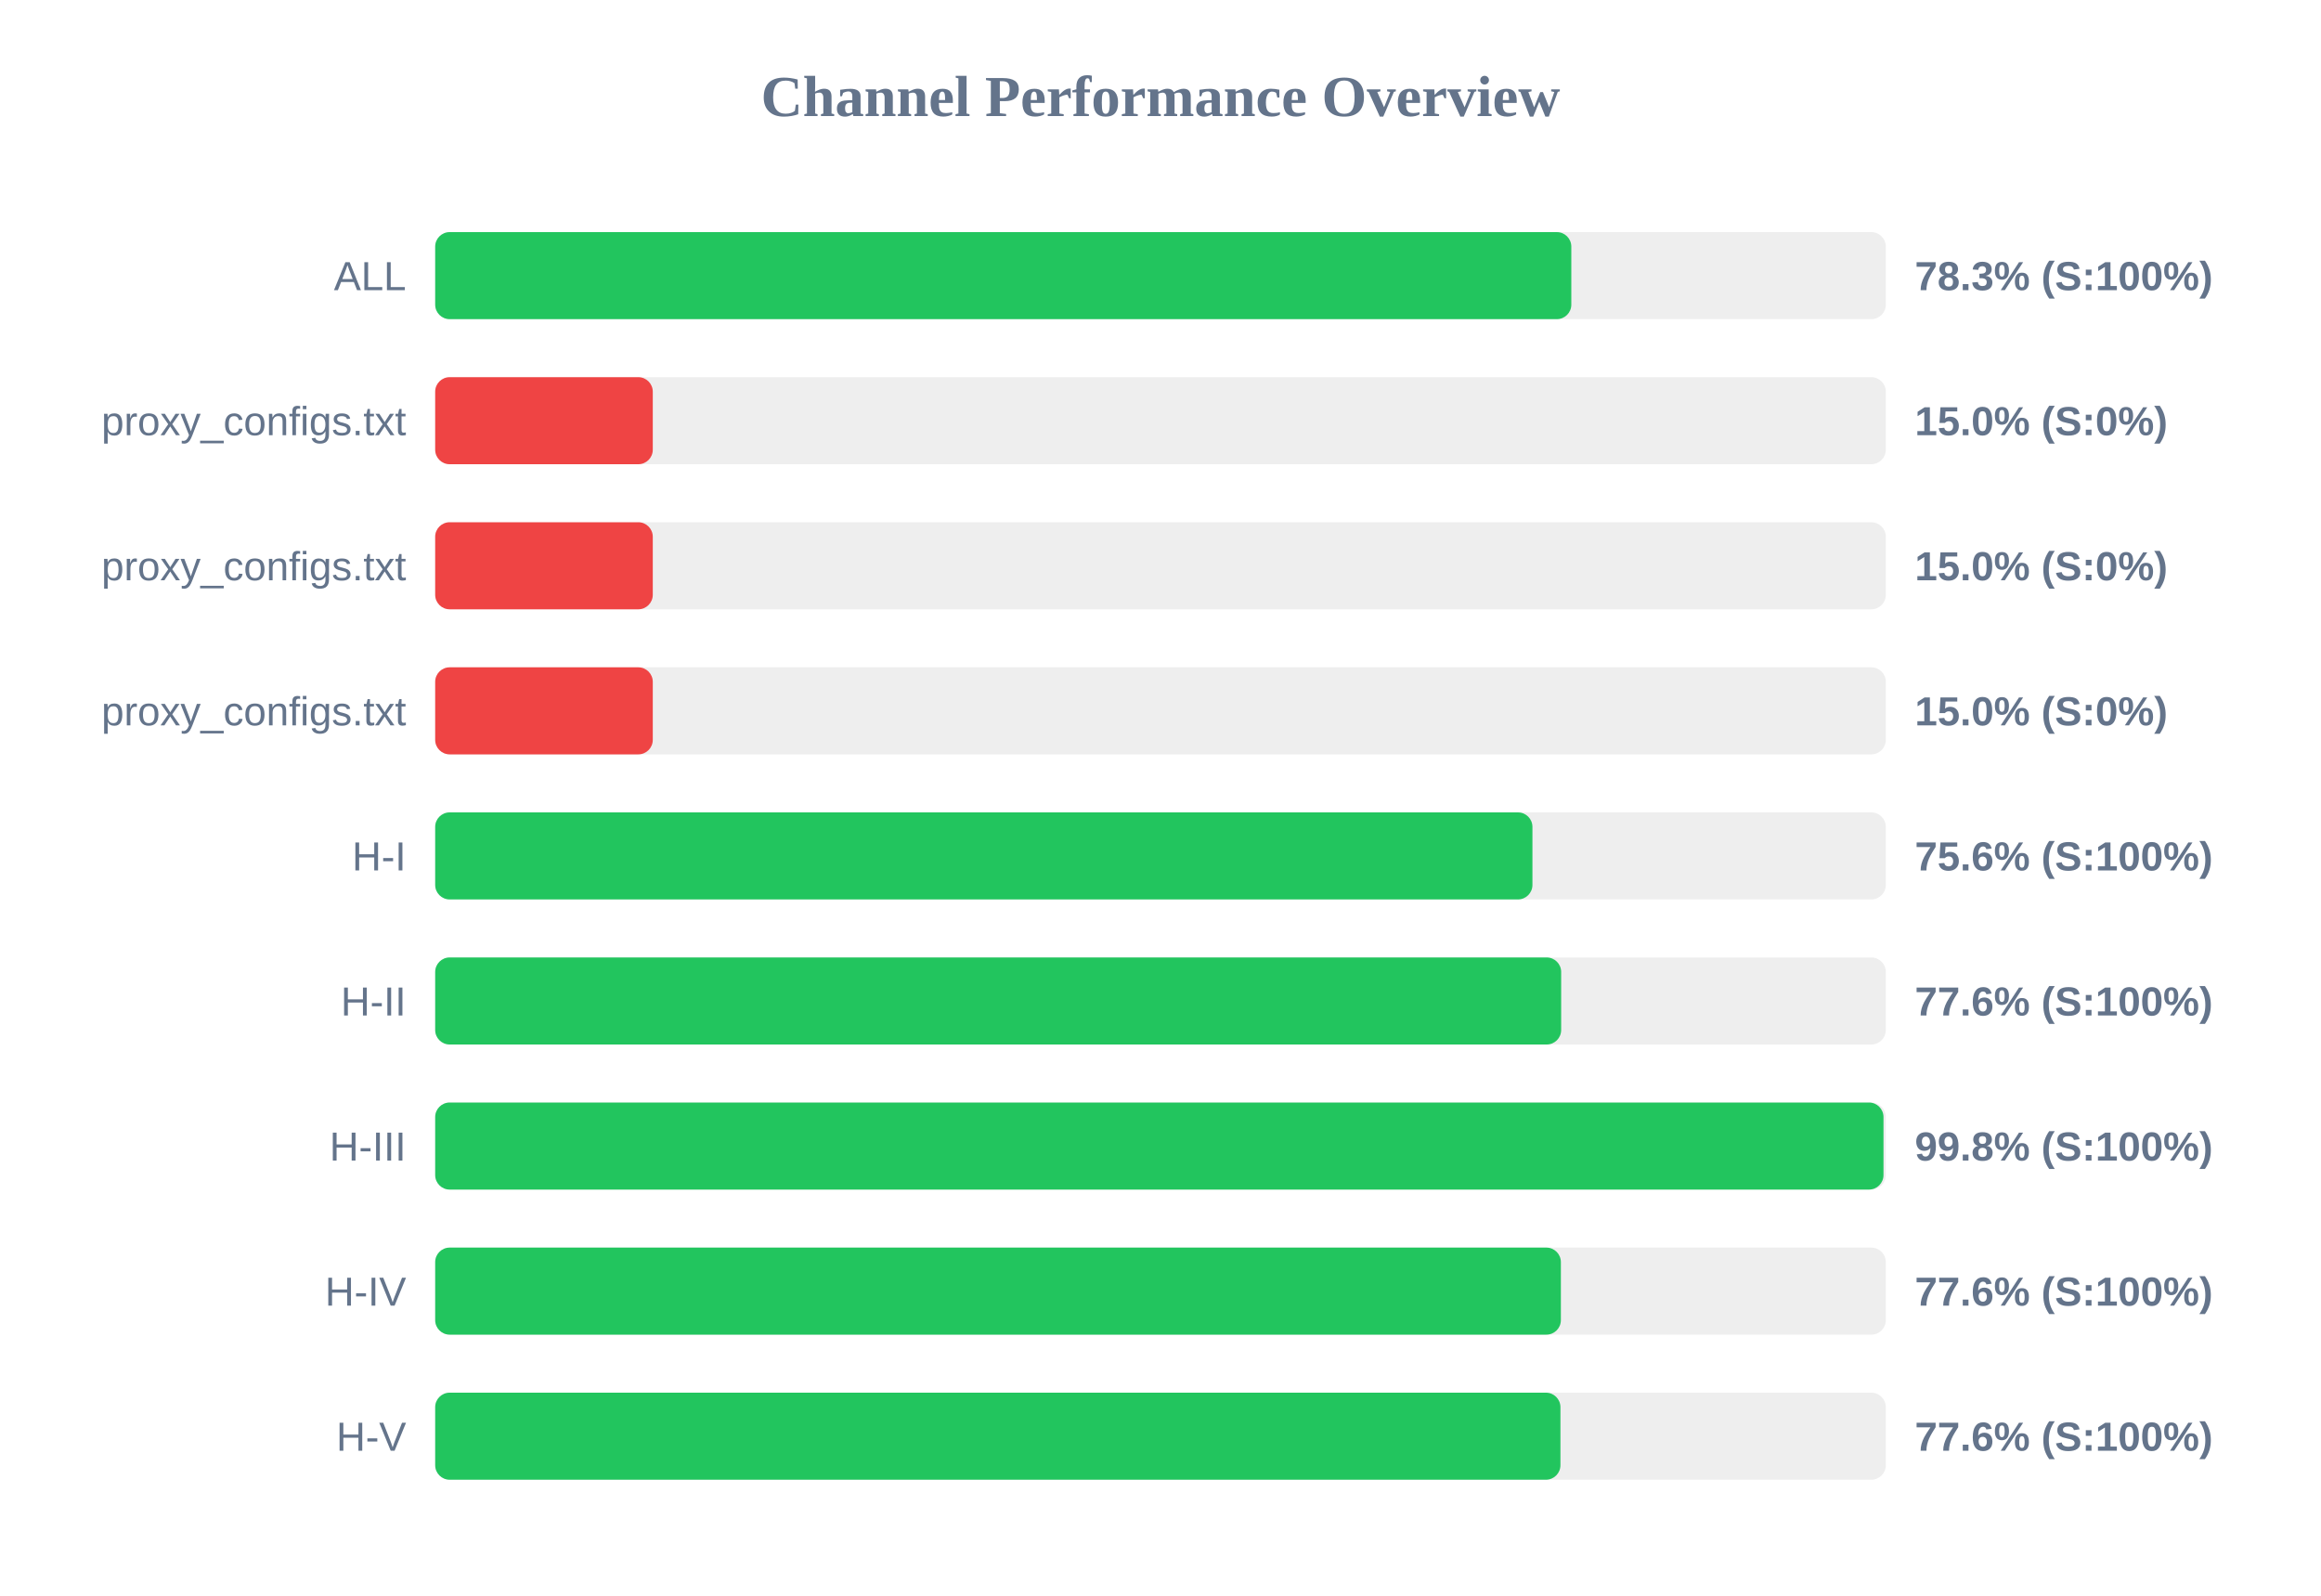
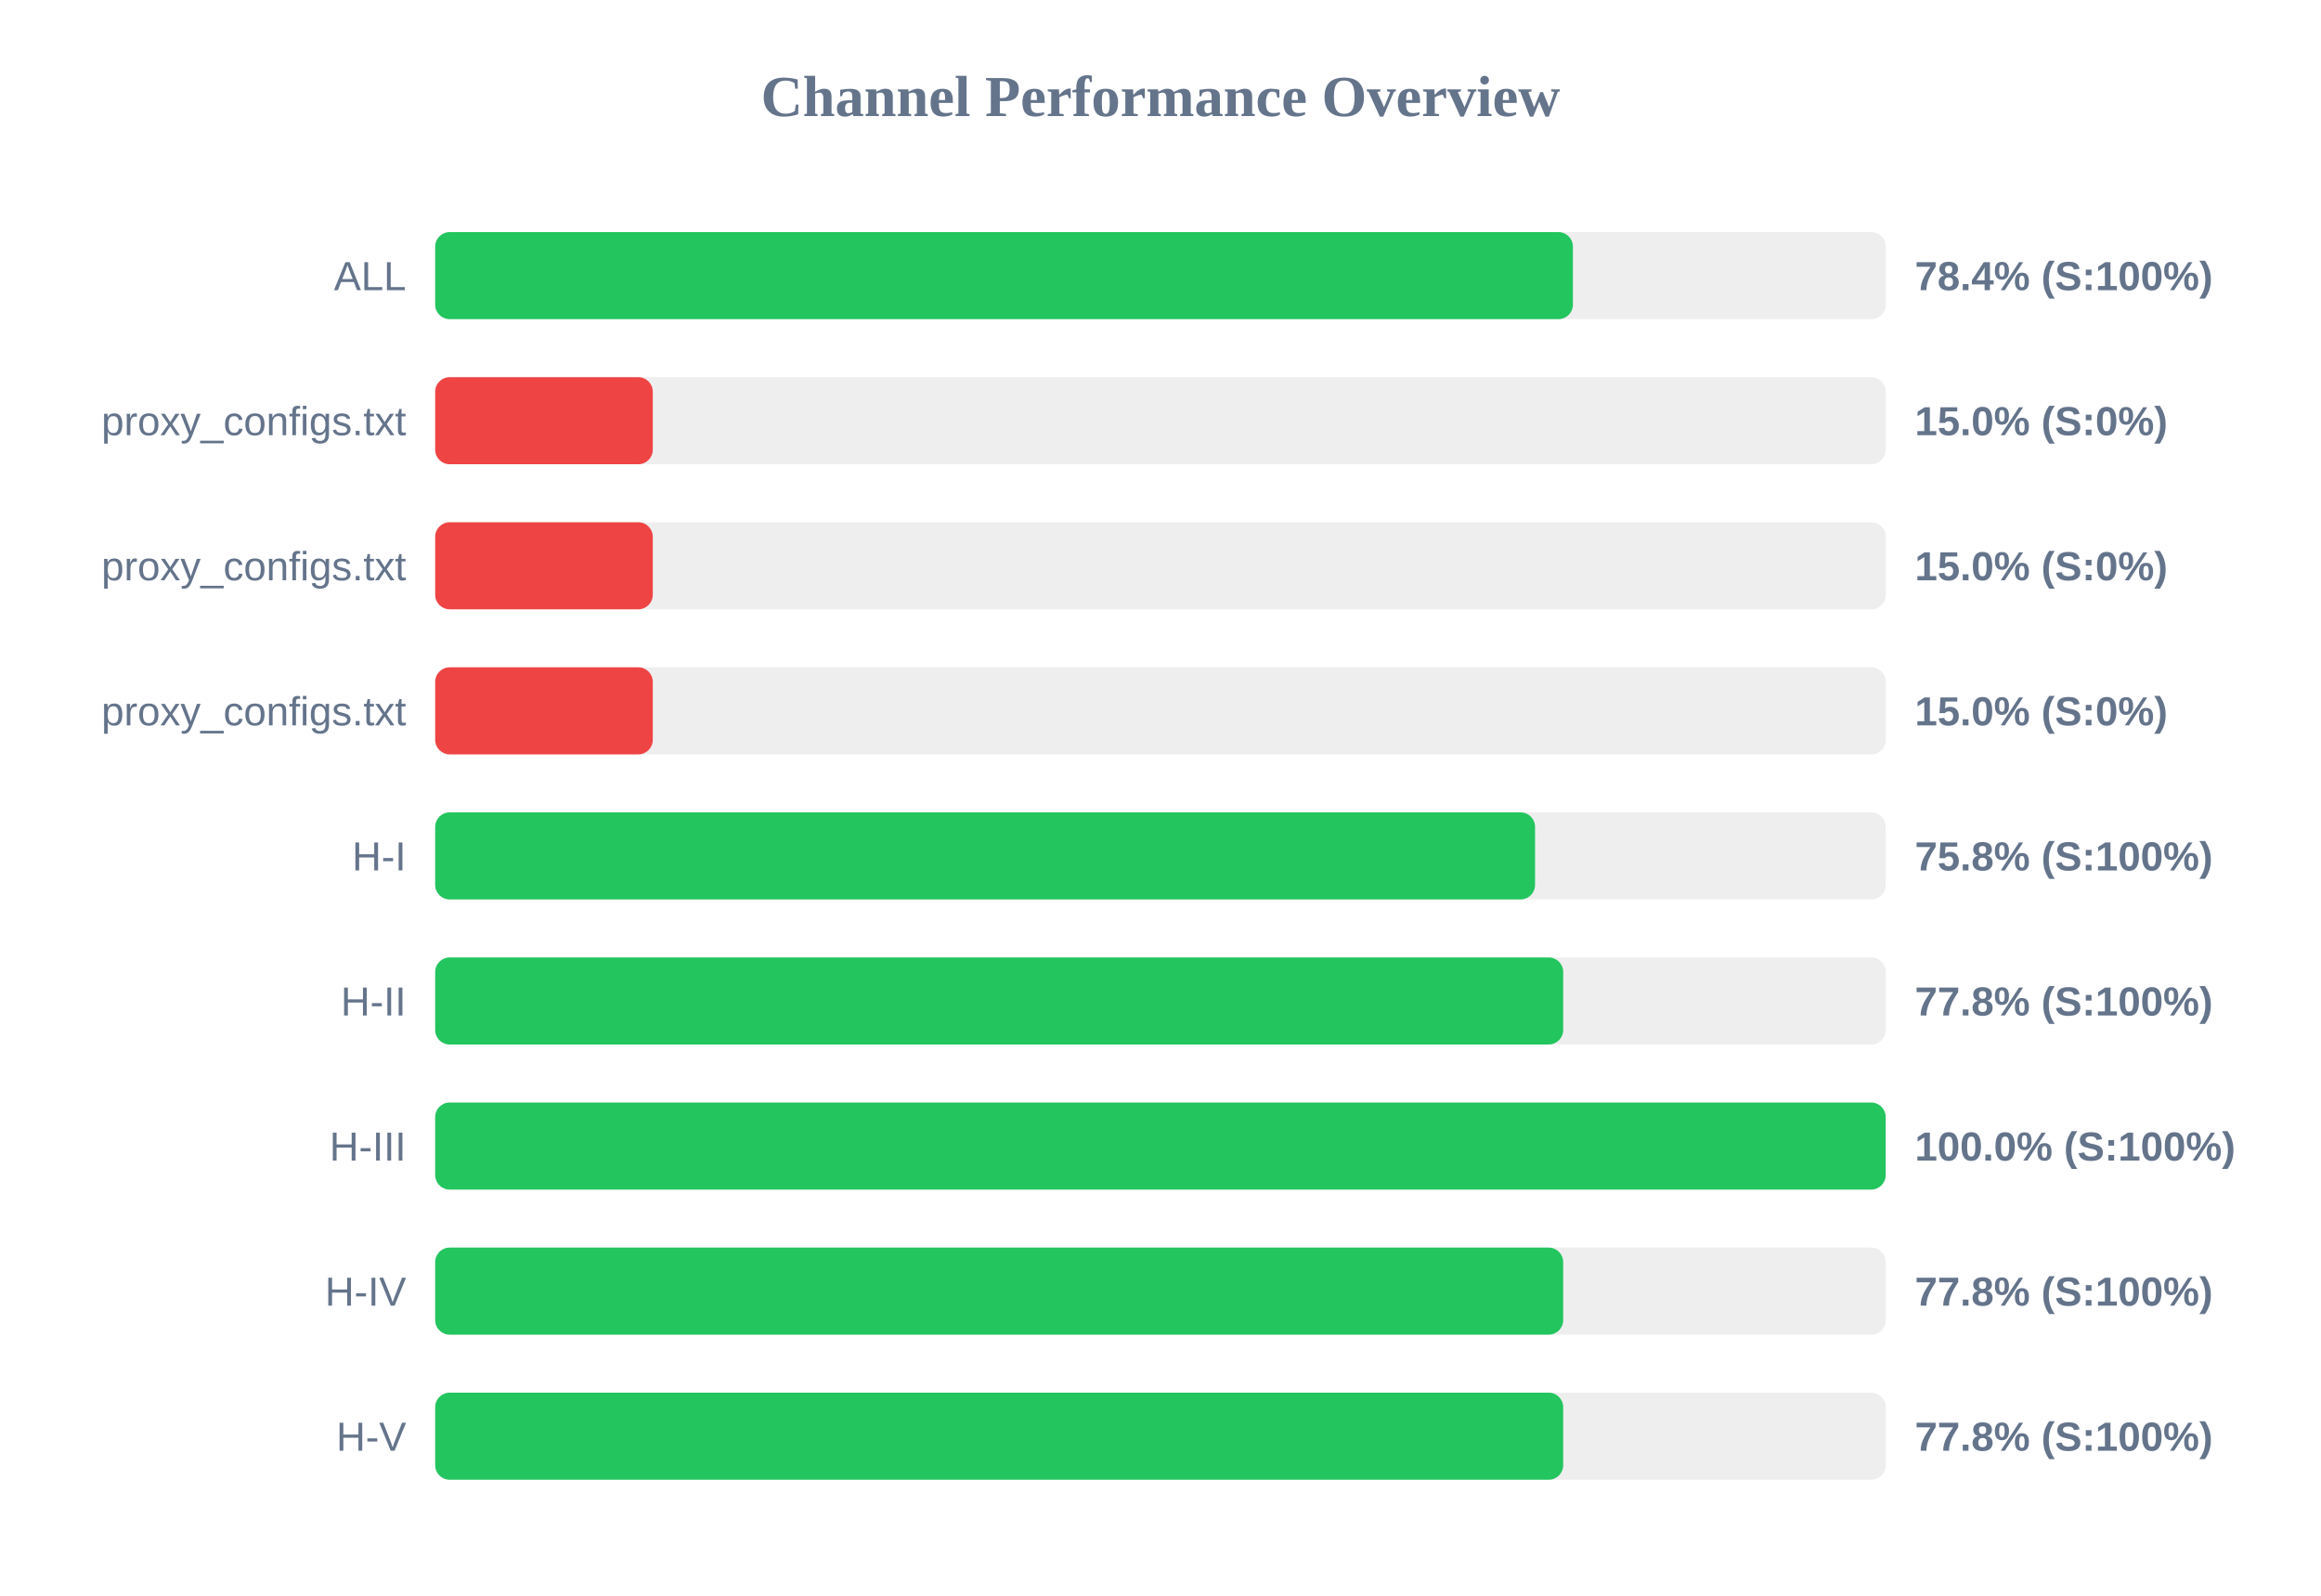
<svg xmlns="http://www.w3.org/2000/svg" width="800" height="550" version="1.1">
  <style>
        .row { font: 14px Arial; fill: #64748b; }
        .score { font: bold 14px Arial; fill: #64748b; }
    </style>
  <text x="400" y="40" text-anchor="middle" font-size="20px" font-weight="bold" fill="#64748b">Channel Performance Overview</text>
  <rect x="150" y="80" width="500" height="30" fill="#eee" rx="5" />
-   <rect x="150" y="80" width="391.6" height="30" fill="#22c55e" rx="5" />
+   <rect x="150" y="80" width="392.15" height="30" fill="#22c55e" rx="5" />
  <text x="140" y="100" text-anchor="end" class="row">ALL</text>
-   <text x="660" y="100" text-anchor="start" class="score">78.3% (S:100%)</text>
+   <text x="660" y="100" text-anchor="start" class="score">78.4% (S:100%)</text>
  <rect x="150" y="130" width="500" height="30" fill="#eee" rx="5" />
  <rect x="150" y="130" width="75.0" height="30" fill="#ef4444" rx="5" />
  <text x="140" y="150" text-anchor="end" class="row">proxy_configs.txt</text>
  <text x="660" y="150" text-anchor="start" class="score">15.0% (S:0%)</text>
  <rect x="150" y="180" width="500" height="30" fill="#eee" rx="5" />
  <rect x="150" y="180" width="75.0" height="30" fill="#ef4444" rx="5" />
  <text x="140" y="200" text-anchor="end" class="row">proxy_configs.txt</text>
  <text x="660" y="200" text-anchor="start" class="score">15.0% (S:0%)</text>
  <rect x="150" y="230" width="500" height="30" fill="#eee" rx="5" />
  <rect x="150" y="230" width="75.0" height="30" fill="#ef4444" rx="5" />
  <text x="140" y="250" text-anchor="end" class="row">proxy_configs.txt</text>
  <text x="660" y="250" text-anchor="start" class="score">15.0% (S:0%)</text>
  <rect x="150" y="280" width="500" height="30" fill="#eee" rx="5" />
-   <rect x="150" y="280" width="378.2" height="30" fill="#22c55e" rx="5" />
+   <rect x="150" y="280" width="379.1" height="30" fill="#22c55e" rx="5" />
  <text x="140" y="300" text-anchor="end" class="row">H-I</text>
-   <text x="660" y="300" text-anchor="start" class="score">75.6% (S:100%)</text>
+   <text x="660" y="300" text-anchor="start" class="score">75.8% (S:100%)</text>
  <rect x="150" y="330" width="500" height="30" fill="#eee" rx="5" />
-   <rect x="150" y="330" width="388.1" height="30" fill="#22c55e" rx="5" />
+   <rect x="150" y="330" width="388.8" height="30" fill="#22c55e" rx="5" />
  <text x="140" y="350" text-anchor="end" class="row">H-II</text>
-   <text x="660" y="350" text-anchor="start" class="score">77.6% (S:100%)</text>
+   <text x="660" y="350" text-anchor="start" class="score">77.8% (S:100%)</text>
  <rect x="150" y="380" width="500" height="30" fill="#eee" rx="5" />
-   <rect x="150" y="380" width="499.2" height="30" fill="#22c55e" rx="5" />
+   <rect x="150" y="380" width="499.95" height="30" fill="#22c55e" rx="5" />
  <text x="140" y="400" text-anchor="end" class="row">H-III</text>
-   <text x="660" y="400" text-anchor="start" class="score">99.8% (S:100%)</text>
+   <text x="660" y="400" text-anchor="start" class="score">100.0% (S:100%)</text>
  <rect x="150" y="430" width="500" height="30" fill="#eee" rx="5" />
-   <rect x="150" y="430" width="388.0" height="30" fill="#22c55e" rx="5" />
+   <rect x="150" y="430" width="388.8" height="30" fill="#22c55e" rx="5" />
  <text x="140" y="450" text-anchor="end" class="row">H-IV</text>
-   <text x="660" y="450" text-anchor="start" class="score">77.6% (S:100%)</text>
+   <text x="660" y="450" text-anchor="start" class="score">77.8% (S:100%)</text>
  <rect x="150" y="480" width="500" height="30" fill="#eee" rx="5" />
-   <rect x="150" y="480" width="387.85" height="30" fill="#22c55e" rx="5" />
+   <rect x="150" y="480" width="388.8" height="30" fill="#22c55e" rx="5" />
  <text x="140" y="500" text-anchor="end" class="row">H-V</text>
-   <text x="660" y="500" text-anchor="start" class="score">77.6% (S:100%)</text>
+   <text x="660" y="500" text-anchor="start" class="score">77.8% (S:100%)</text>
</svg>
